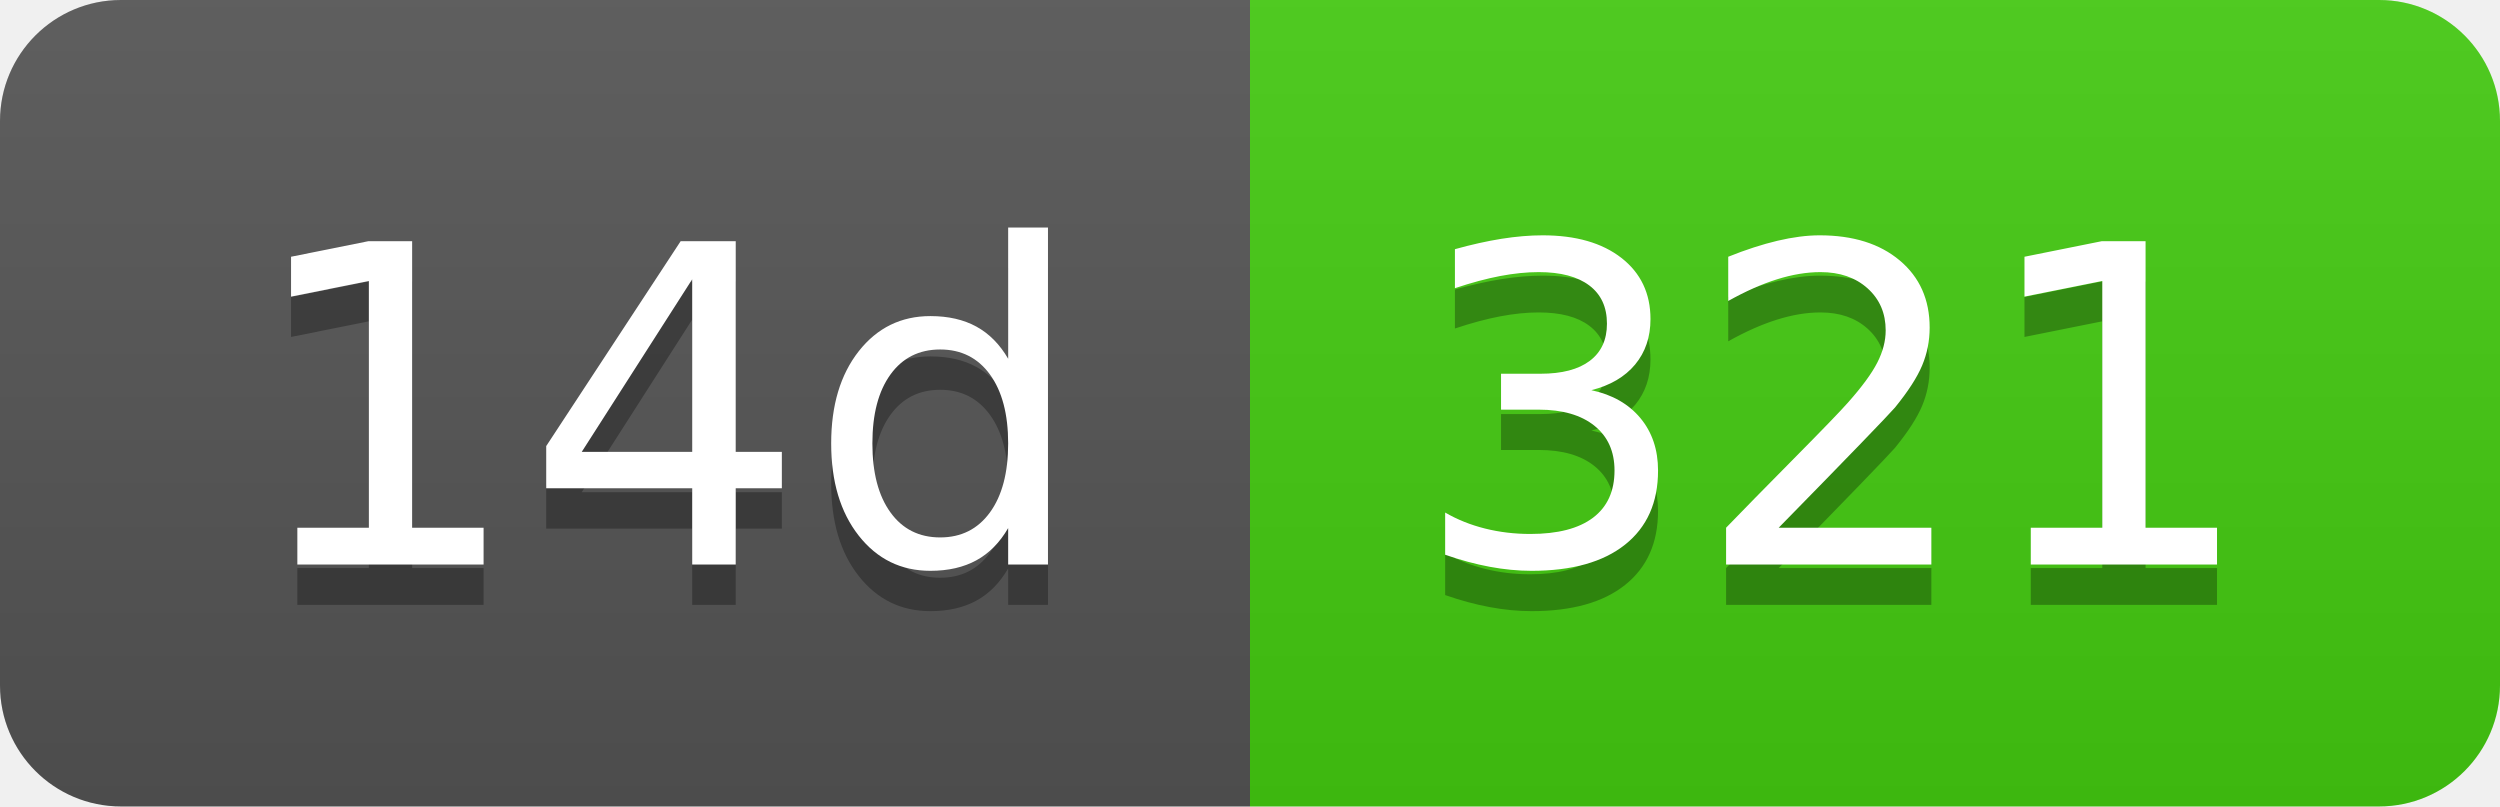
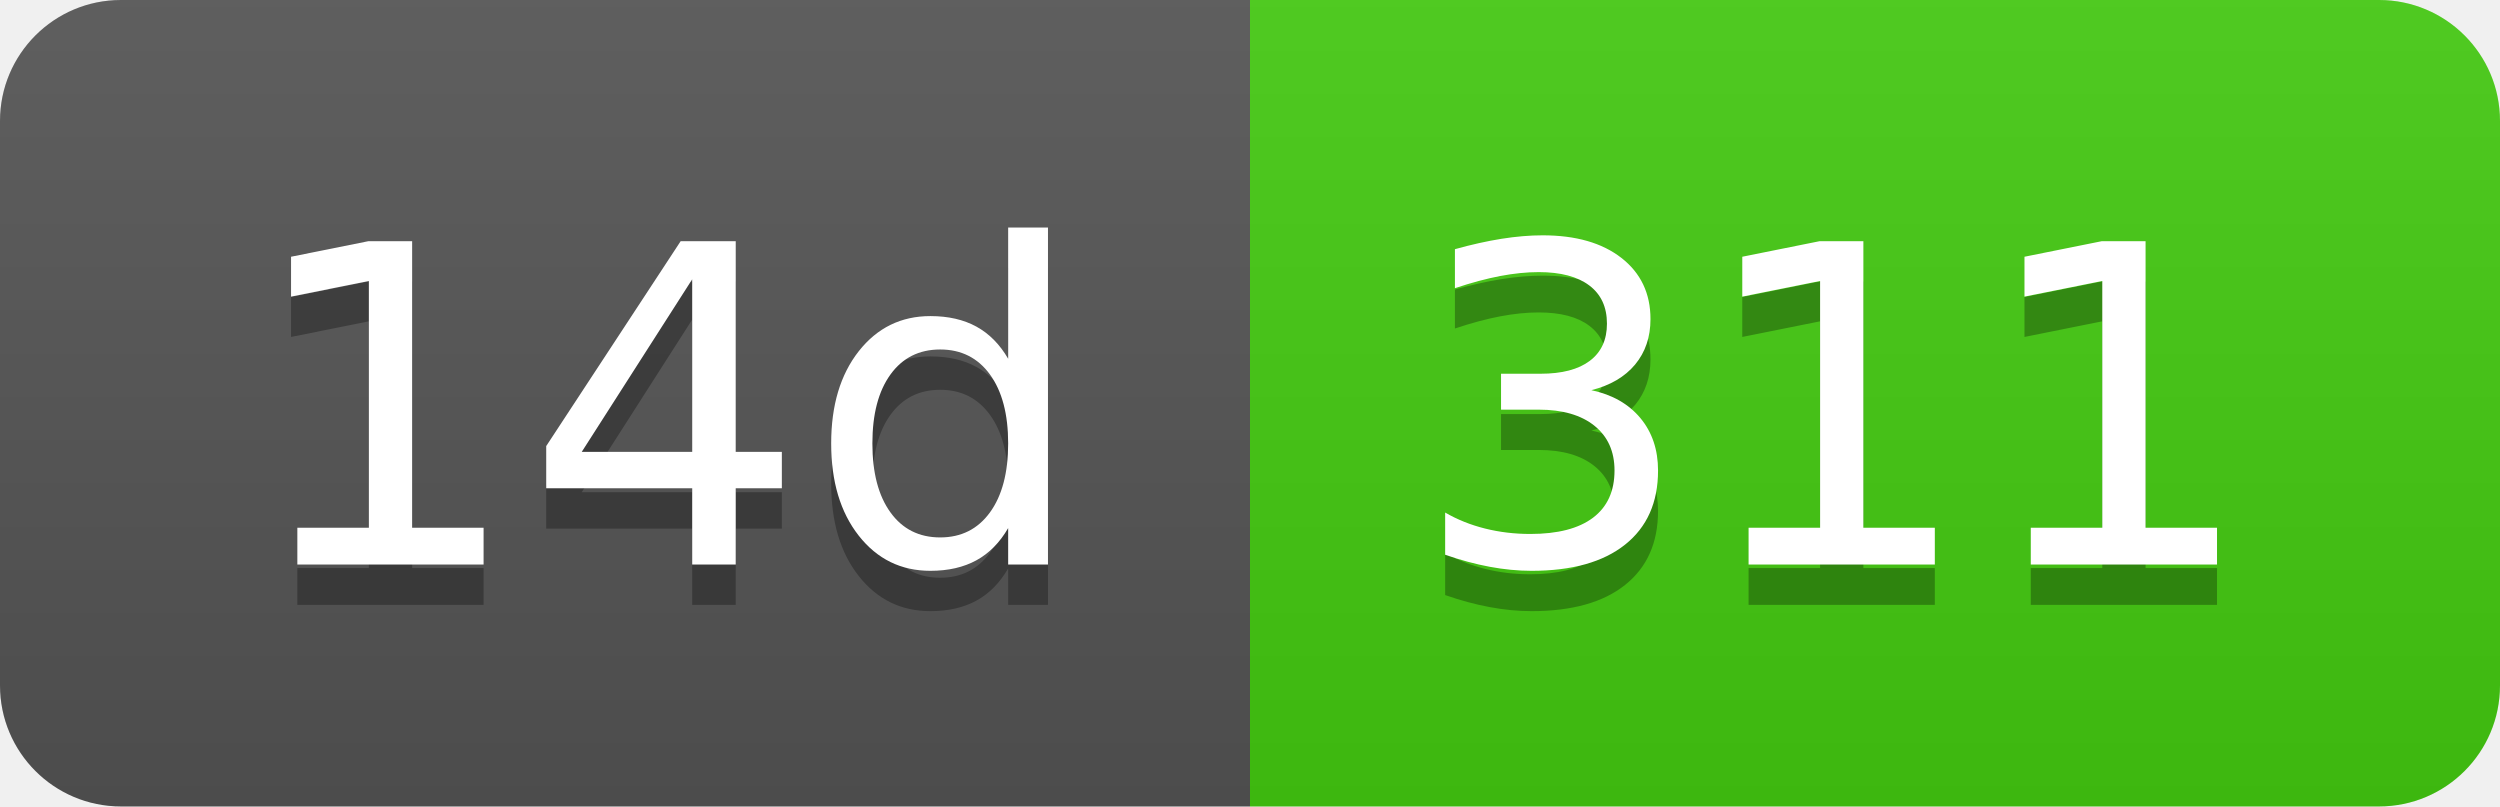
- <svg xmlns="http://www.w3.org/2000/svg" width="62" height="20" role="img" aria-label="14d: 321">
+ <svg xmlns="http://www.w3.org/2000/svg" width="62" height="20" role="img" aria-label="14d: 311">
  <linearGradient id="s" x2="0" y2="100%">
    <stop offset="0" stop-color="#bbb" stop-opacity=".1" />
    <stop offset="1" stop-opacity=".1" />
  </linearGradient>
  <clipPath id="r">
    <rect width="62" height="20" rx="3" fill="#fff" />
  </clipPath>
  <g clip-path="url(#r)">
    <rect width="31" height="20" fill="#555" />
    <rect x="31" width="31" height="20" fill="#4c1" />
    <rect width="62" height="20" fill="url(#s)" />
  </g>
  <g fill="#fff" text-anchor="middle" font-family="Verdana,Geneva,DejaVu Sans,sans-serif" text-rendering="geometricPrecision" font-size="110">
    <text aria-hidden="true" x="165" y="150" fill="#010101" fill-opacity=".3" transform="scale(.1)" textLength="210">14d</text>
    <text x="165" y="140" transform="scale(.1)" fill="#fff" textLength="210">14d</text>
-     <text aria-hidden="true" x="455" y="150" fill="#010101" fill-opacity=".3" transform="scale(.1)" textLength="210">321</text>
-     <text x="455" y="140" transform="scale(.1)" fill="#fff" textLength="210">321</text>
+     <text aria-hidden="true" x="455" y="150" fill="#010101" fill-opacity=".3" transform="scale(.1)" textLength="210">311</text>
+     <text x="455" y="140" transform="scale(.1)" fill="#fff" textLength="210">311</text>
  </g>
</svg>
